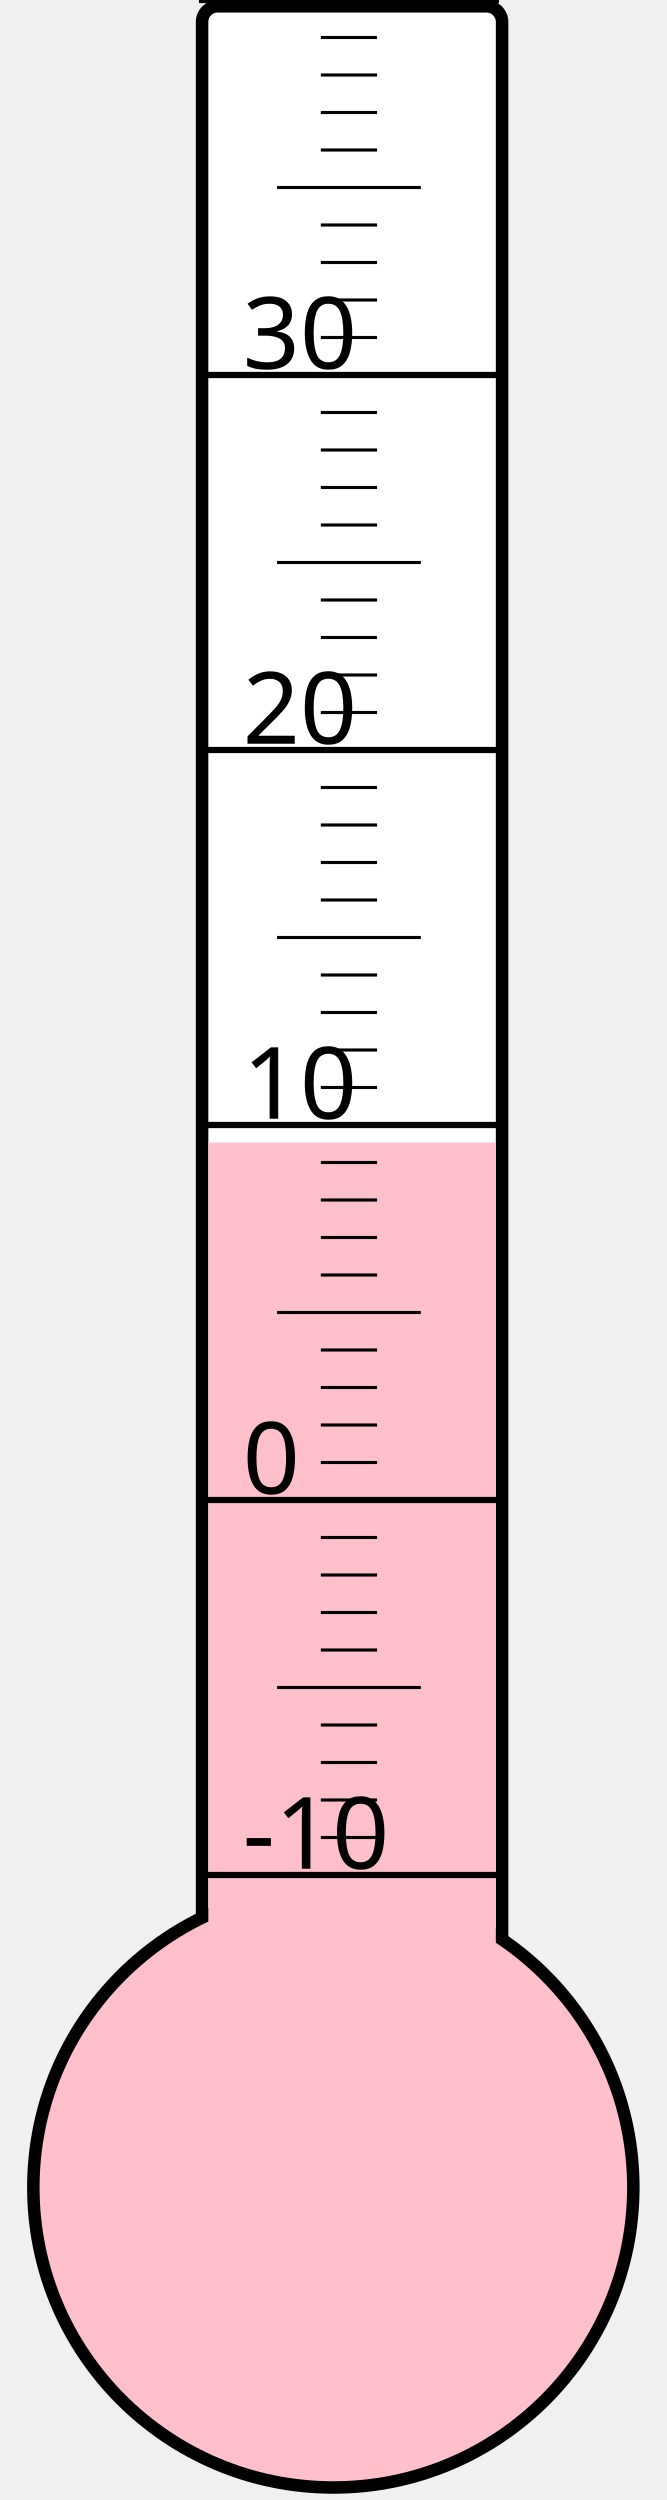
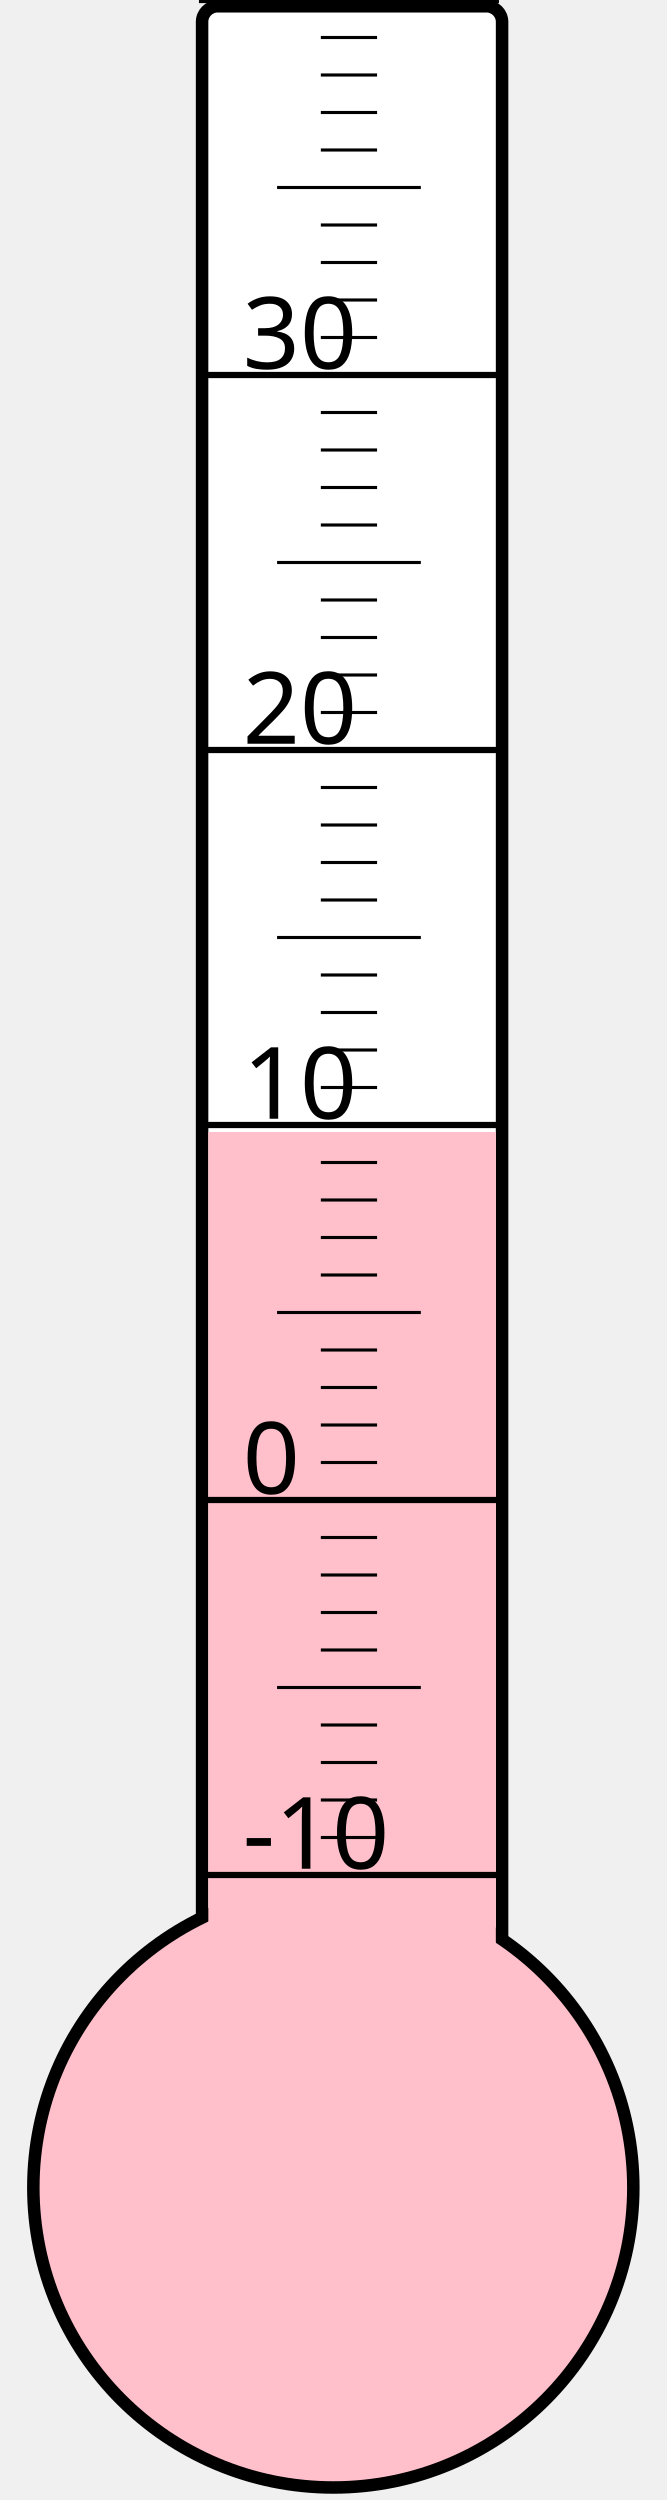
<svg xmlns="http://www.w3.org/2000/svg" width="40px" height="150px" viewBox="0 0 200 800">
  <rect width="200" height="800" x="0" y="0" style="fill: #ffffeb; fill-opacity: 0;" />
  <rect width="96" height="680" x="58" y="2" rx="5" ry="5" style="fill: white; fill-opacity: 1; stroke: black; stroke-width: 4;" />
  <circle cx="100" cy="700" r="96" style="fill: pink; stroke: black; stroke-width: 4;" />
-   <rect width="92" height="334.375" x="60" y="365.625" style="fill: pink; fill-opacity: 1; stroke-width: 0;" />
+   <rect width="92" height="337.75" x="60" y="362.25" style="fill: pink; fill-opacity: 1; stroke-width: 0;" />
  <text x="71" y="598" style="font-family: sans-serif; font-size: 24pt;">-10</text>
  <text x="71" y="478" style="font-family: sans-serif; font-size: 24pt;">0</text>
  <text x="71" y="358" style="font-family: sans-serif; font-size: 24pt;">10</text>
  <text x="71" y="238" style="font-family: sans-serif; font-size: 24pt;">20</text>
  <text x="71" y="118" style="font-family: sans-serif; font-size: 24pt;">30</text>
  <g style="stroke: black;">
    <line x1="57" y1="600" x2="153" y2="600" style="stroke-width: 2;" />
    <line x1="96" y1="588" x2="114" y2="588" style="stroke-width: 1;" />
    <line x1="96" y1="576" x2="114" y2="576" style="stroke-width: 1;" />
    <line x1="96" y1="564" x2="114" y2="564" style="stroke-width: 1;" />
    <line x1="96" y1="552" x2="114" y2="552" style="stroke-width: 1;" />
    <line x1="82" y1="540" x2="128" y2="540" style="stroke-width: 1;" />
    <line x1="96" y1="528" x2="114" y2="528" style="stroke-width: 1;" />
    <line x1="96" y1="516" x2="114" y2="516" style="stroke-width: 1;" />
    <line x1="96" y1="504" x2="114" y2="504" style="stroke-width: 1;" />
    <line x1="96" y1="492" x2="114" y2="492" style="stroke-width: 1;" />
    <line x1="57" y1="480" x2="153" y2="480" style="stroke-width: 2;" />
    <line x1="96" y1="468" x2="114" y2="468" style="stroke-width: 1;" />
    <line x1="96" y1="456" x2="114" y2="456" style="stroke-width: 1;" />
    <line x1="96" y1="444" x2="114" y2="444" style="stroke-width: 1;" />
    <line x1="96" y1="432" x2="114" y2="432" style="stroke-width: 1;" />
    <line x1="82" y1="420" x2="128" y2="420" style="stroke-width: 1;" />
    <line x1="96" y1="408" x2="114" y2="408" style="stroke-width: 1;" />
    <line x1="96" y1="396" x2="114" y2="396" style="stroke-width: 1;" />
    <line x1="96" y1="384" x2="114" y2="384" style="stroke-width: 1;" />
    <line x1="96" y1="372" x2="114" y2="372" style="stroke-width: 1;" />
    <line x1="57" y1="360" x2="153" y2="360" style="stroke-width: 2;" />
    <line x1="96" y1="348" x2="114" y2="348" style="stroke-width: 1;" />
    <line x1="96" y1="336" x2="114" y2="336" style="stroke-width: 1;" />
    <line x1="96" y1="324" x2="114" y2="324" style="stroke-width: 1;" />
    <line x1="96" y1="312" x2="114" y2="312" style="stroke-width: 1;" />
    <line x1="82" y1="300" x2="128" y2="300" style="stroke-width: 1;" />
    <line x1="96" y1="288" x2="114" y2="288" style="stroke-width: 1;" />
    <line x1="96" y1="276" x2="114" y2="276" style="stroke-width: 1;" />
    <line x1="96" y1="264" x2="114" y2="264" style="stroke-width: 1;" />
    <line x1="96" y1="252" x2="114" y2="252" style="stroke-width: 1;" />
    <line x1="57" y1="240" x2="153" y2="240" style="stroke-width: 2;" />
    <line x1="96" y1="228" x2="114" y2="228" style="stroke-width: 1;" />
    <line x1="96" y1="216" x2="114" y2="216" style="stroke-width: 1;" />
    <line x1="96" y1="204" x2="114" y2="204" style="stroke-width: 1;" />
    <line x1="96" y1="192" x2="114" y2="192" style="stroke-width: 1;" />
    <line x1="82" y1="180" x2="128" y2="180" style="stroke-width: 1;" />
    <line x1="96" y1="168" x2="114" y2="168" style="stroke-width: 1;" />
    <line x1="96" y1="156" x2="114" y2="156" style="stroke-width: 1;" />
    <line x1="96" y1="144" x2="114" y2="144" style="stroke-width: 1;" />
    <line x1="96" y1="132" x2="114" y2="132" style="stroke-width: 1;" />
    <line x1="57" y1="120" x2="153" y2="120" style="stroke-width: 2;" />
    <line x1="96" y1="108" x2="114" y2="108" style="stroke-width: 1;" />
    <line x1="96" y1="96" x2="114" y2="96" style="stroke-width: 1;" />
    <line x1="96" y1="84" x2="114" y2="84" style="stroke-width: 1;" />
    <line x1="96" y1="72" x2="114" y2="72" style="stroke-width: 1;" />
    <line x1="82" y1="60" x2="128" y2="60" style="stroke-width: 1;" />
    <line x1="96" y1="48" x2="114" y2="48" style="stroke-width: 1;" />
    <line x1="96" y1="36" x2="114" y2="36" style="stroke-width: 1;" />
    <line x1="96" y1="24" x2="114" y2="24" style="stroke-width: 1;" />
    <line x1="96" y1="12" x2="114" y2="12" style="stroke-width: 1;" />
    <line x1="57" y1="0" x2="153" y2="0" style="stroke-width: 2;" />
  </g>
</svg>
